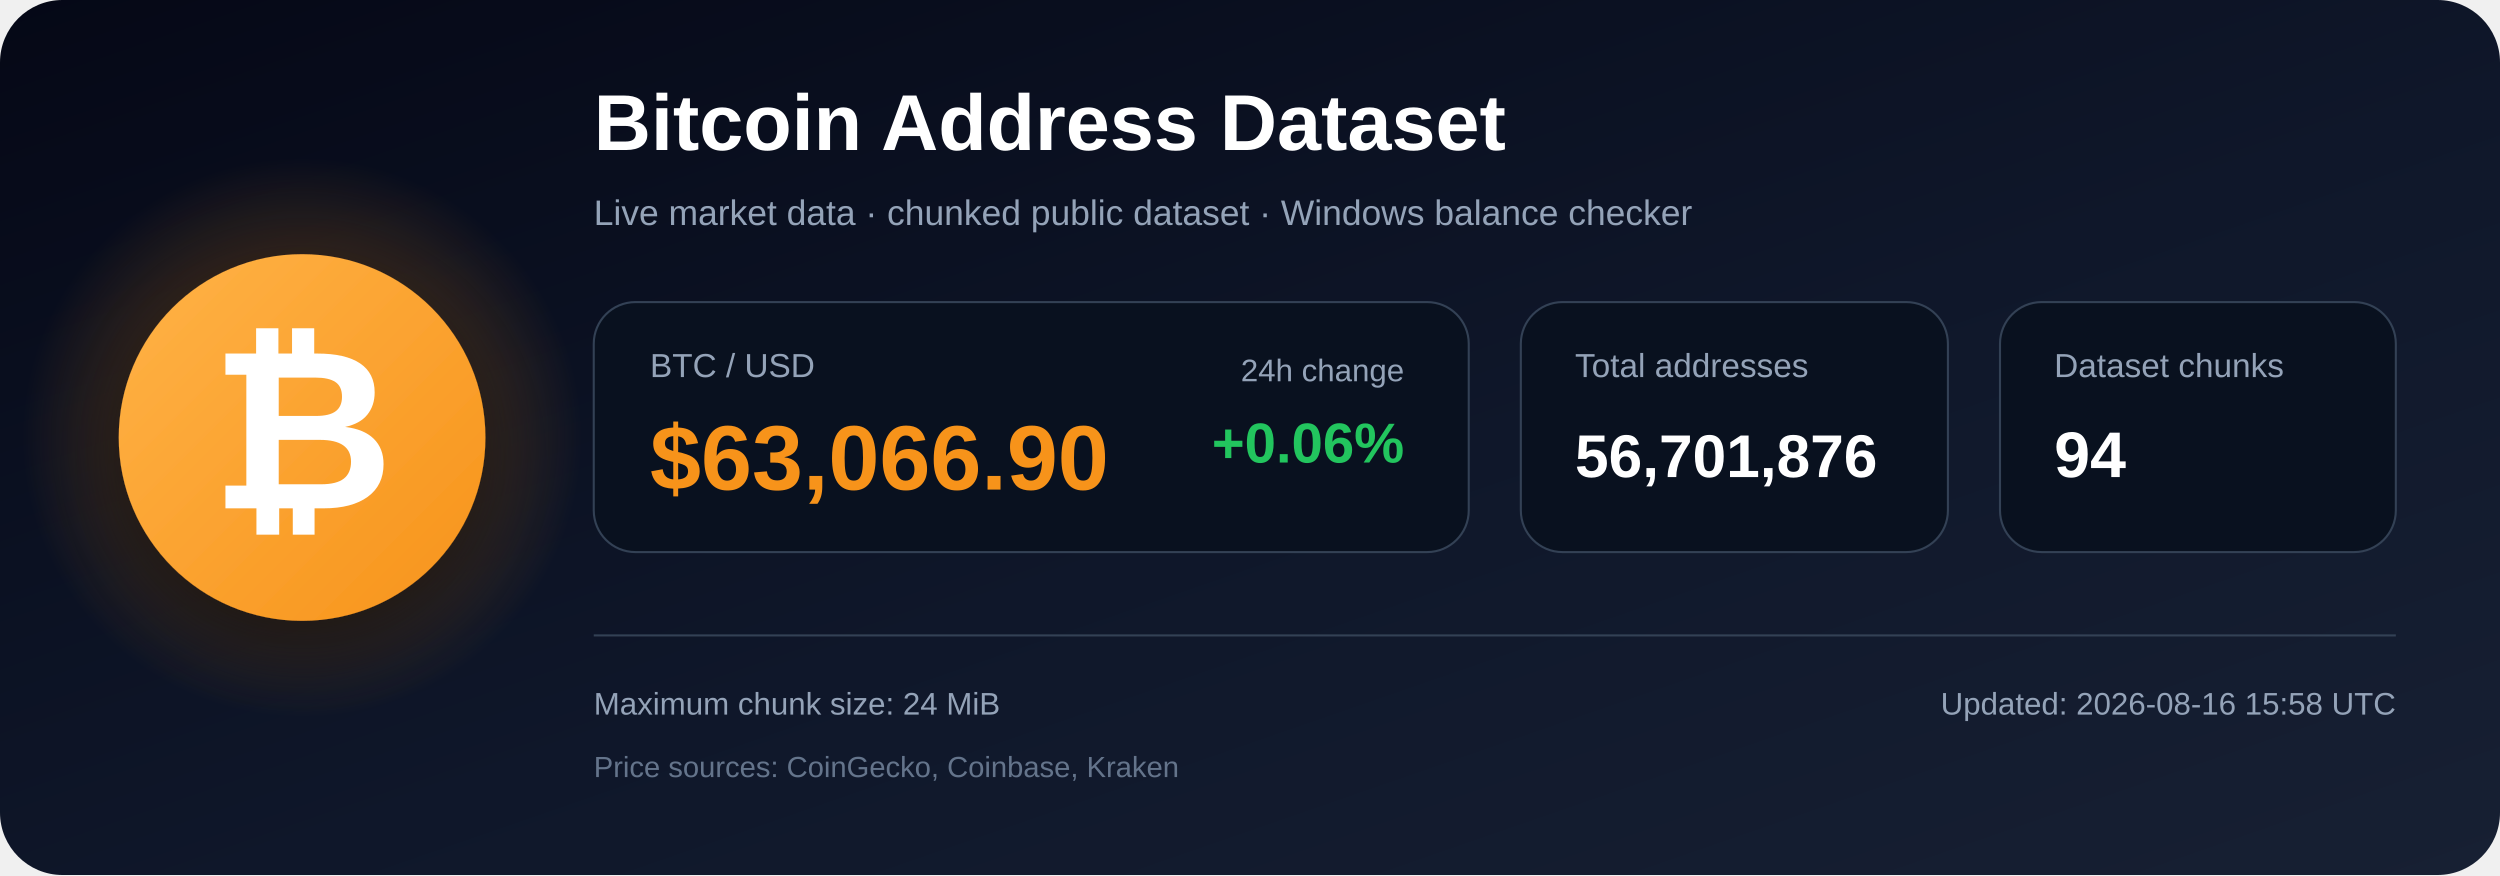
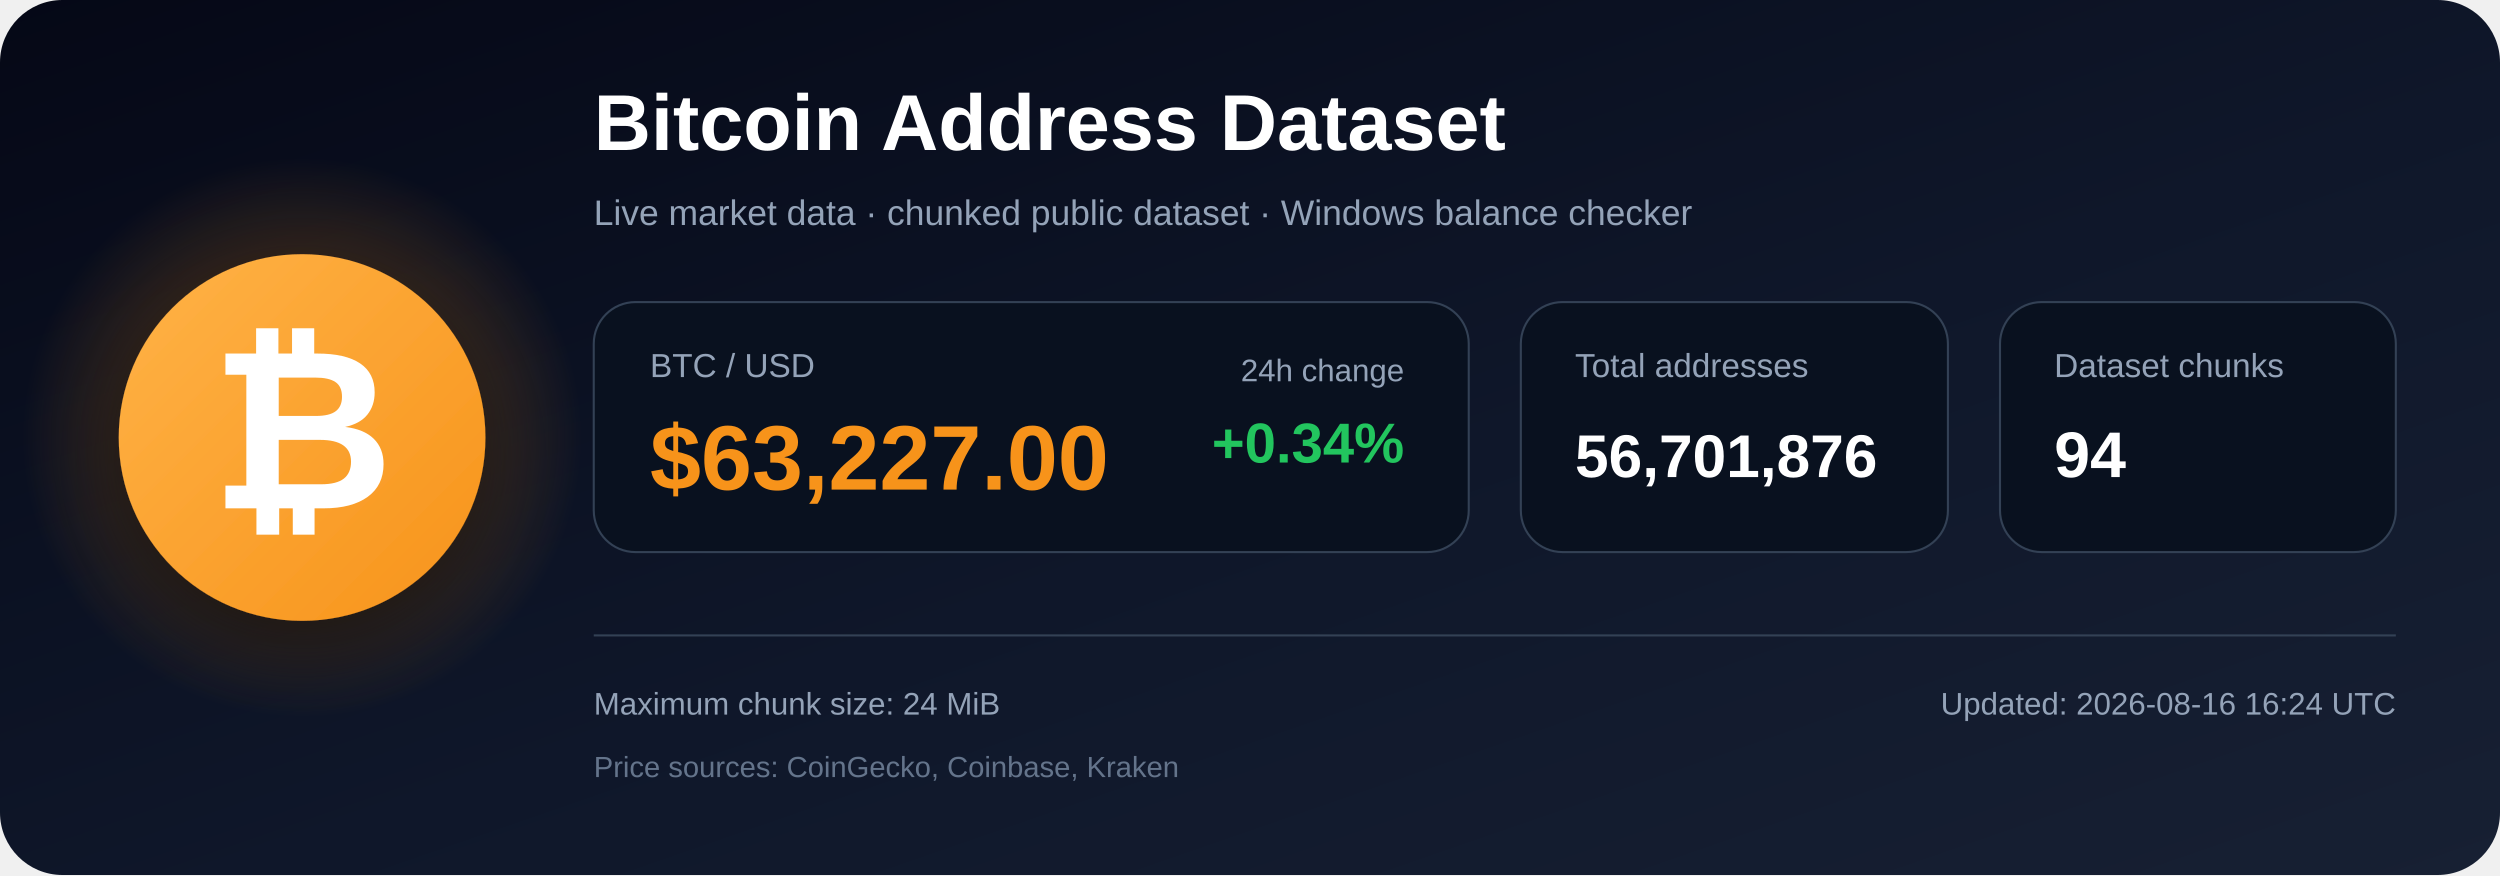
<svg xmlns="http://www.w3.org/2000/svg" width="1200" height="420" viewBox="0 0 1200 420" role="img" aria-labelledby="title description">
  <defs>
    <linearGradient id="bg" x1="0" y1="0" x2="1" y2="1">
      <stop offset="0%" stop-color="#050816" />
      <stop offset="55%" stop-color="#0f172a" />
      <stop offset="100%" stop-color="#172033" />
    </linearGradient>
    <radialGradient id="glow">
      <stop offset="0%" stop-color="#f7931a" stop-opacity=".48" />
      <stop offset="100%" stop-color="#f7931a" stop-opacity="0" />
    </radialGradient>
    <linearGradient id="orange" x1="0" y1="0" x2="1" y2="1">
      <stop offset="0%" stop-color="#ffb347" />
      <stop offset="100%" stop-color="#f7931a" />
    </linearGradient>
    <filter id="shadow" x="-40%" y="-40%" width="180%" height="180%">
      <feDropShadow dx="0" dy="12" stdDeviation="18" flood-color="#000000" flood-opacity=".50" />
    </filter>
  </defs>
  <rect width="1200" height="420" rx="30" fill="url(#bg)" />
  <circle cx="145" cy="210" r="135" fill="url(#glow)" />
  <circle cx="145" cy="210" r="88" fill="url(#orange)" filter="url(#shadow)" />
  <text x="145" y="244" text-anchor="middle" font-family="Arial, Helvetica, sans-serif" font-size="108" font-weight="700" fill="#ffffff">₿</text>
  <text x="285" y="72" font-family="Arial, Helvetica, sans-serif" font-size="38" font-weight="700" fill="#ffffff">
    Bitcoin Address Dataset
  </text>
  <text x="285" y="108" font-family="Arial, Helvetica, sans-serif" font-size="17" fill="#94a3b8">
    Live market data · chunked public dataset · Windows balance checker
  </text>
  <rect x="285" y="145" width="420" height="120" rx="20" fill="#09111f" stroke="#334155" />
  <text x="312" y="181" font-family="Arial, Helvetica, sans-serif" font-size="16" fill="#94a3b8">BTC / USD</text>
-   <text x="312" y="235" font-family="Arial, Helvetica, sans-serif" font-size="44" font-weight="700" fill="#f7931a">$63,066.90</text>
+   <text x="312" y="235" font-family="Arial, Helvetica, sans-serif" font-size="44" font-weight="700" fill="#f7931a">$63,227.00</text>
  <text x="674" y="183" text-anchor="end" font-family="Arial, Helvetica, sans-serif" font-size="15" fill="#94a3b8">24h change</text>
-   <text x="674" y="222" text-anchor="end" font-family="Arial, Helvetica, sans-serif" font-size="27" font-weight="700" fill="#22c55e">+0.06%</text>
+   <text x="674" y="222" text-anchor="end" font-family="Arial, Helvetica, sans-serif" font-size="27" font-weight="700" fill="#22c55e">+0.34%</text>
  <rect x="730" y="145" width="205" height="120" rx="20" fill="#09111f" stroke="#334155" />
  <text x="756" y="181" font-family="Arial, Helvetica, sans-serif" font-size="16" fill="#94a3b8">Total addresses</text>
  <text x="756" y="229" font-family="Arial, Helvetica, sans-serif" font-size="29" font-weight="700" fill="#ffffff">56,701,876</text>
  <rect x="960" y="145" width="190" height="120" rx="20" fill="#09111f" stroke="#334155" />
  <text x="986" y="181" font-family="Arial, Helvetica, sans-serif" font-size="16" fill="#94a3b8">Dataset chunks</text>
  <text x="986" y="229" font-family="Arial, Helvetica, sans-serif" font-size="31" font-weight="700" fill="#ffffff">94</text>
  <line x1="285" y1="305" x2="1150" y2="305" stroke="#334155" stroke-width="1" />
  <text x="285" y="343" font-family="Arial, Helvetica, sans-serif" font-size="15" fill="#94a3b8">
    Maximum chunk size: 24 MiB
  </text>
  <text x="285" y="373" font-family="Arial, Helvetica, sans-serif" font-size="14" fill="#64748b">
    Price sources: CoinGecko, Coinbase, Kraken
  </text>
  <text x="1150" y="343" text-anchor="end" font-family="Arial, Helvetica, sans-serif" font-size="15" fill="#94a3b8">
-     Updated: 2026-08-16 15:58 UTC
+     Updated: 2026-08-16 16:24 UTC
  </text>
</svg>
